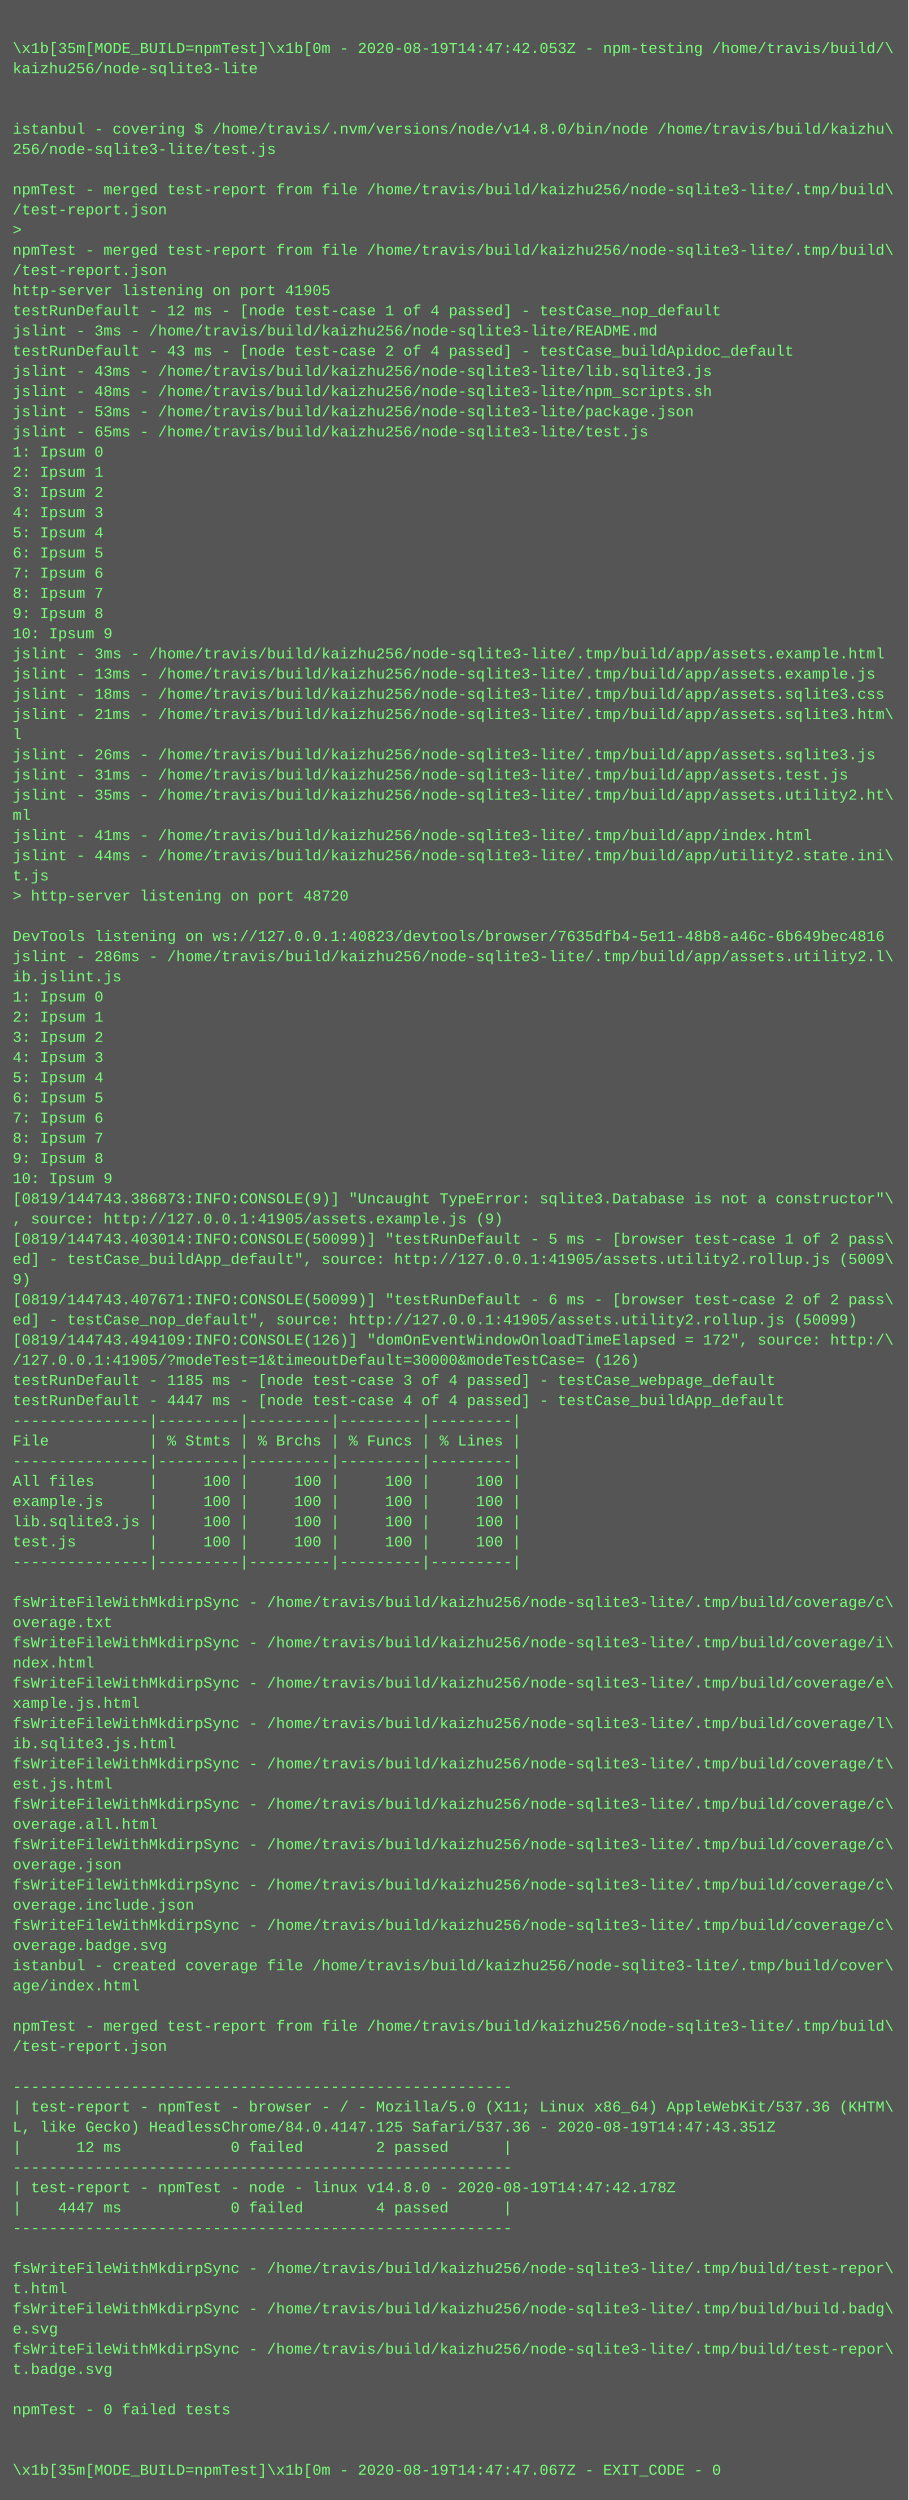
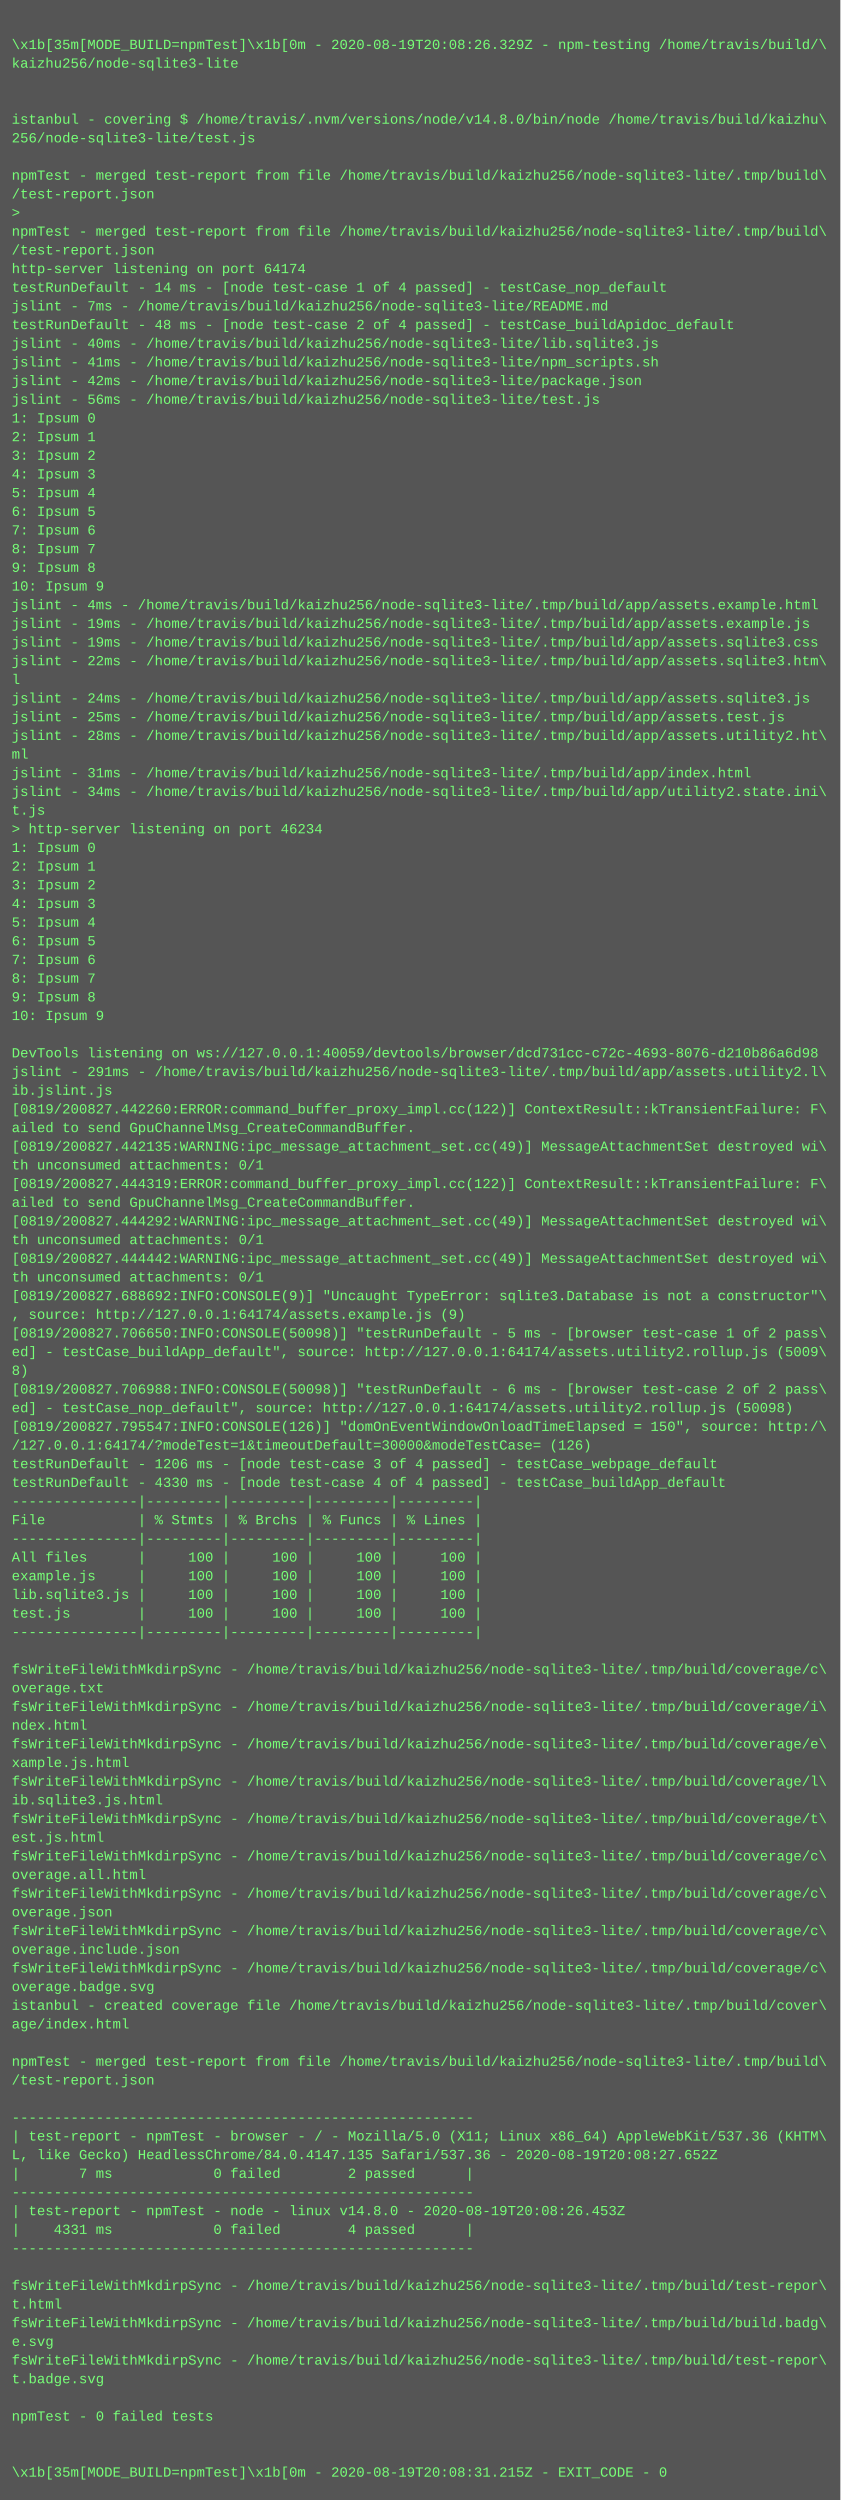
- <svg xmlns="http://www.w3.org/2000/svg" height="1982" width="720">
-   <rect height="1982" fill="#555" width="720" />
+ <svg xmlns="http://www.w3.org/2000/svg" height="2142" width="720">
+   <rect height="2142" fill="#555" width="720" />
  <text fill="#7f7" font-family="Courier New" font-size="12" xml:space="preserve">
    <tspan x="10" y="26" />
-     <tspan x="10" y="42">\x1b[35m[MODE_BUILD=npmTest]\x1b[0m - 2020-08-19T14:47:42.053Z - npm-testing /home/travis/build/\</tspan>
+     <tspan x="10" y="42">\x1b[35m[MODE_BUILD=npmTest]\x1b[0m - 2020-08-19T20:08:26.329Z - npm-testing /home/travis/build/\</tspan>
    <tspan x="10" y="58">kaizhu256/node-sqlite3-lite</tspan>
    <tspan x="10" y="74" />
    <tspan x="10" y="90" />
    <tspan x="10" y="106">istanbul - covering $ /home/travis/.nvm/versions/node/v14.8.0/bin/node /home/travis/build/kaizhu\</tspan>
    <tspan x="10" y="122">256/node-sqlite3-lite/test.js</tspan>
    <tspan x="10" y="138" />
    <tspan x="10" y="154">npmTest - merged test-report from file /home/travis/build/kaizhu256/node-sqlite3-lite/.tmp/build\</tspan>
    <tspan x="10" y="170">/test-report.json</tspan>
    <tspan x="10" y="186">&gt; </tspan>
    <tspan x="10" y="202">npmTest - merged test-report from file /home/travis/build/kaizhu256/node-sqlite3-lite/.tmp/build\</tspan>
    <tspan x="10" y="218">/test-report.json</tspan>
-     <tspan x="10" y="234">http-server listening on port 41905</tspan>
-     <tspan x="10" y="250">testRunDefault - 12 ms - [node test-case 1 of 4 passed] - testCase_nop_default</tspan>
-     <tspan x="10" y="266">jslint - 3ms - /home/travis/build/kaizhu256/node-sqlite3-lite/README.md</tspan>
-     <tspan x="10" y="282">testRunDefault - 43 ms - [node test-case 2 of 4 passed] - testCase_buildApidoc_default</tspan>
-     <tspan x="10" y="298">jslint - 43ms - /home/travis/build/kaizhu256/node-sqlite3-lite/lib.sqlite3.js</tspan>
-     <tspan x="10" y="314">jslint - 48ms - /home/travis/build/kaizhu256/node-sqlite3-lite/npm_scripts.sh</tspan>
-     <tspan x="10" y="330">jslint - 53ms - /home/travis/build/kaizhu256/node-sqlite3-lite/package.json</tspan>
-     <tspan x="10" y="346">jslint - 65ms - /home/travis/build/kaizhu256/node-sqlite3-lite/test.js</tspan>
+     <tspan x="10" y="234">http-server listening on port 64174</tspan>
+     <tspan x="10" y="250">testRunDefault - 14 ms - [node test-case 1 of 4 passed] - testCase_nop_default</tspan>
+     <tspan x="10" y="266">jslint - 7ms - /home/travis/build/kaizhu256/node-sqlite3-lite/README.md</tspan>
+     <tspan x="10" y="282">testRunDefault - 48 ms - [node test-case 2 of 4 passed] - testCase_buildApidoc_default</tspan>
+     <tspan x="10" y="298">jslint - 40ms - /home/travis/build/kaizhu256/node-sqlite3-lite/lib.sqlite3.js</tspan>
+     <tspan x="10" y="314">jslint - 41ms - /home/travis/build/kaizhu256/node-sqlite3-lite/npm_scripts.sh</tspan>
+     <tspan x="10" y="330">jslint - 42ms - /home/travis/build/kaizhu256/node-sqlite3-lite/package.json</tspan>
+     <tspan x="10" y="346">jslint - 56ms - /home/travis/build/kaizhu256/node-sqlite3-lite/test.js</tspan>
    <tspan x="10" y="362">1: Ipsum 0</tspan>
    <tspan x="10" y="378">2: Ipsum 1</tspan>
    <tspan x="10" y="394">3: Ipsum 2</tspan>
    <tspan x="10" y="410">4: Ipsum 3</tspan>
    <tspan x="10" y="426">5: Ipsum 4</tspan>
    <tspan x="10" y="442">6: Ipsum 5</tspan>
    <tspan x="10" y="458">7: Ipsum 6</tspan>
    <tspan x="10" y="474">8: Ipsum 7</tspan>
    <tspan x="10" y="490">9: Ipsum 8</tspan>
    <tspan x="10" y="506">10: Ipsum 9</tspan>
-     <tspan x="10" y="522">jslint - 3ms - /home/travis/build/kaizhu256/node-sqlite3-lite/.tmp/build/app/assets.example.html</tspan>
-     <tspan x="10" y="538">jslint - 13ms - /home/travis/build/kaizhu256/node-sqlite3-lite/.tmp/build/app/assets.example.js</tspan>
-     <tspan x="10" y="554">jslint - 18ms - /home/travis/build/kaizhu256/node-sqlite3-lite/.tmp/build/app/assets.sqlite3.css</tspan>
-     <tspan x="10" y="570">jslint - 21ms - /home/travis/build/kaizhu256/node-sqlite3-lite/.tmp/build/app/assets.sqlite3.htm\</tspan>
+     <tspan x="10" y="522">jslint - 4ms - /home/travis/build/kaizhu256/node-sqlite3-lite/.tmp/build/app/assets.example.html</tspan>
+     <tspan x="10" y="538">jslint - 19ms - /home/travis/build/kaizhu256/node-sqlite3-lite/.tmp/build/app/assets.example.js</tspan>
+     <tspan x="10" y="554">jslint - 19ms - /home/travis/build/kaizhu256/node-sqlite3-lite/.tmp/build/app/assets.sqlite3.css</tspan>
+     <tspan x="10" y="570">jslint - 22ms - /home/travis/build/kaizhu256/node-sqlite3-lite/.tmp/build/app/assets.sqlite3.htm\</tspan>
    <tspan x="10" y="586">l</tspan>
-     <tspan x="10" y="602">jslint - 26ms - /home/travis/build/kaizhu256/node-sqlite3-lite/.tmp/build/app/assets.sqlite3.js</tspan>
-     <tspan x="10" y="618">jslint - 31ms - /home/travis/build/kaizhu256/node-sqlite3-lite/.tmp/build/app/assets.test.js</tspan>
-     <tspan x="10" y="634">jslint - 35ms - /home/travis/build/kaizhu256/node-sqlite3-lite/.tmp/build/app/assets.utility2.ht\</tspan>
+     <tspan x="10" y="602">jslint - 24ms - /home/travis/build/kaizhu256/node-sqlite3-lite/.tmp/build/app/assets.sqlite3.js</tspan>
+     <tspan x="10" y="618">jslint - 25ms - /home/travis/build/kaizhu256/node-sqlite3-lite/.tmp/build/app/assets.test.js</tspan>
+     <tspan x="10" y="634">jslint - 28ms - /home/travis/build/kaizhu256/node-sqlite3-lite/.tmp/build/app/assets.utility2.ht\</tspan>
    <tspan x="10" y="650">ml</tspan>
-     <tspan x="10" y="666">jslint - 41ms - /home/travis/build/kaizhu256/node-sqlite3-lite/.tmp/build/app/index.html</tspan>
-     <tspan x="10" y="682">jslint - 44ms - /home/travis/build/kaizhu256/node-sqlite3-lite/.tmp/build/app/utility2.state.ini\</tspan>
+     <tspan x="10" y="666">jslint - 31ms - /home/travis/build/kaizhu256/node-sqlite3-lite/.tmp/build/app/index.html</tspan>
+     <tspan x="10" y="682">jslint - 34ms - /home/travis/build/kaizhu256/node-sqlite3-lite/.tmp/build/app/utility2.state.ini\</tspan>
    <tspan x="10" y="698">t.js</tspan>
-     <tspan x="10" y="714">&gt; http-server listening on port 48720</tspan>
-     <tspan x="10" y="730" />
-     <tspan x="10" y="746">DevTools listening on ws://127.0.0.1:40823/devtools/browser/7635dfb4-5e11-48b8-a46c-6b649bec4816</tspan>
-     <tspan x="10" y="762">jslint - 286ms - /home/travis/build/kaizhu256/node-sqlite3-lite/.tmp/build/app/assets.utility2.l\</tspan>
-     <tspan x="10" y="778">ib.jslint.js</tspan>
-     <tspan x="10" y="794">1: Ipsum 0</tspan>
-     <tspan x="10" y="810">2: Ipsum 1</tspan>
-     <tspan x="10" y="826">3: Ipsum 2</tspan>
-     <tspan x="10" y="842">4: Ipsum 3</tspan>
-     <tspan x="10" y="858">5: Ipsum 4</tspan>
-     <tspan x="10" y="874">6: Ipsum 5</tspan>
-     <tspan x="10" y="890">7: Ipsum 6</tspan>
-     <tspan x="10" y="906">8: Ipsum 7</tspan>
-     <tspan x="10" y="922">9: Ipsum 8</tspan>
-     <tspan x="10" y="938">10: Ipsum 9</tspan>
-     <tspan x="10" y="954">[0819/144743.386873:INFO:CONSOLE(9)] "Uncaught TypeError: sqlite3.Database is not a constructor"\</tspan>
-     <tspan x="10" y="970">, source: http://127.0.0.1:41905/assets.example.js (9)</tspan>
-     <tspan x="10" y="986">[0819/144743.403014:INFO:CONSOLE(50099)] "testRunDefault - 5 ms - [browser test-case 1 of 2 pass\</tspan>
-     <tspan x="10" y="1002">ed] - testCase_buildApp_default", source: http://127.0.0.1:41905/assets.utility2.rollup.js (5009\</tspan>
-     <tspan x="10" y="1018">9)</tspan>
-     <tspan x="10" y="1034">[0819/144743.407671:INFO:CONSOLE(50099)] "testRunDefault - 6 ms - [browser test-case 2 of 2 pass\</tspan>
-     <tspan x="10" y="1050">ed] - testCase_nop_default", source: http://127.0.0.1:41905/assets.utility2.rollup.js (50099)</tspan>
-     <tspan x="10" y="1066">[0819/144743.494109:INFO:CONSOLE(126)] "domOnEventWindowOnloadTimeElapsed = 172", source: http:/\</tspan>
-     <tspan x="10" y="1082">/127.0.0.1:41905/?modeTest=1&amp;timeoutDefault=30000&amp;modeTestCase= (126)</tspan>
-     <tspan x="10" y="1098">testRunDefault - 1185 ms - [node test-case 3 of 4 passed] - testCase_webpage_default</tspan>
-     <tspan x="10" y="1114">testRunDefault - 4447 ms - [node test-case 4 of 4 passed] - testCase_buildApp_default</tspan>
-     <tspan x="10" y="1130">---------------|---------|---------|---------|---------|</tspan>
-     <tspan x="10" y="1146">File           | % Stmts | % Brchs | % Funcs | % Lines |</tspan>
-     <tspan x="10" y="1162">---------------|---------|---------|---------|---------|</tspan>
-     <tspan x="10" y="1178">All files      |     100 |     100 |     100 |     100 |</tspan>
-     <tspan x="10" y="1194">example.js     |     100 |     100 |     100 |     100 |</tspan>
-     <tspan x="10" y="1210">lib.sqlite3.js |     100 |     100 |     100 |     100 |</tspan>
-     <tspan x="10" y="1226">test.js        |     100 |     100 |     100 |     100 |</tspan>
-     <tspan x="10" y="1242">---------------|---------|---------|---------|---------|</tspan>
-     <tspan x="10" y="1258" />
-     <tspan x="10" y="1274">fsWriteFileWithMkdirpSync - /home/travis/build/kaizhu256/node-sqlite3-lite/.tmp/build/coverage/c\</tspan>
-     <tspan x="10" y="1290">overage.txt</tspan>
-     <tspan x="10" y="1306">fsWriteFileWithMkdirpSync - /home/travis/build/kaizhu256/node-sqlite3-lite/.tmp/build/coverage/i\</tspan>
-     <tspan x="10" y="1322">ndex.html</tspan>
-     <tspan x="10" y="1338">fsWriteFileWithMkdirpSync - /home/travis/build/kaizhu256/node-sqlite3-lite/.tmp/build/coverage/e\</tspan>
-     <tspan x="10" y="1354">xample.js.html</tspan>
-     <tspan x="10" y="1370">fsWriteFileWithMkdirpSync - /home/travis/build/kaizhu256/node-sqlite3-lite/.tmp/build/coverage/l\</tspan>
-     <tspan x="10" y="1386">ib.sqlite3.js.html</tspan>
-     <tspan x="10" y="1402">fsWriteFileWithMkdirpSync - /home/travis/build/kaizhu256/node-sqlite3-lite/.tmp/build/coverage/t\</tspan>
-     <tspan x="10" y="1418">est.js.html</tspan>
+     <tspan x="10" y="714">&gt; http-server listening on port 46234</tspan>
+     <tspan x="10" y="730">1: Ipsum 0</tspan>
+     <tspan x="10" y="746">2: Ipsum 1</tspan>
+     <tspan x="10" y="762">3: Ipsum 2</tspan>
+     <tspan x="10" y="778">4: Ipsum 3</tspan>
+     <tspan x="10" y="794">5: Ipsum 4</tspan>
+     <tspan x="10" y="810">6: Ipsum 5</tspan>
+     <tspan x="10" y="826">7: Ipsum 6</tspan>
+     <tspan x="10" y="842">8: Ipsum 7</tspan>
+     <tspan x="10" y="858">9: Ipsum 8</tspan>
+     <tspan x="10" y="874">10: Ipsum 9</tspan>
+     <tspan x="10" y="890" />
+     <tspan x="10" y="906">DevTools listening on ws://127.0.0.1:40059/devtools/browser/dcd731cc-c72c-4693-8076-d210b86a6d98</tspan>
+     <tspan x="10" y="922">jslint - 291ms - /home/travis/build/kaizhu256/node-sqlite3-lite/.tmp/build/app/assets.utility2.l\</tspan>
+     <tspan x="10" y="938">ib.jslint.js</tspan>
+     <tspan x="10" y="954">[0819/200827.442260:ERROR:command_buffer_proxy_impl.cc(122)] ContextResult::kTransientFailure: F\</tspan>
+     <tspan x="10" y="970">ailed to send GpuChannelMsg_CreateCommandBuffer.</tspan>
+     <tspan x="10" y="986">[0819/200827.442135:WARNING:ipc_message_attachment_set.cc(49)] MessageAttachmentSet destroyed wi\</tspan>
+     <tspan x="10" y="1002">th unconsumed attachments: 0/1</tspan>
+     <tspan x="10" y="1018">[0819/200827.444319:ERROR:command_buffer_proxy_impl.cc(122)] ContextResult::kTransientFailure: F\</tspan>
+     <tspan x="10" y="1034">ailed to send GpuChannelMsg_CreateCommandBuffer.</tspan>
+     <tspan x="10" y="1050">[0819/200827.444292:WARNING:ipc_message_attachment_set.cc(49)] MessageAttachmentSet destroyed wi\</tspan>
+     <tspan x="10" y="1066">th unconsumed attachments: 0/1</tspan>
+     <tspan x="10" y="1082">[0819/200827.444442:WARNING:ipc_message_attachment_set.cc(49)] MessageAttachmentSet destroyed wi\</tspan>
+     <tspan x="10" y="1098">th unconsumed attachments: 0/1</tspan>
+     <tspan x="10" y="1114">[0819/200827.688692:INFO:CONSOLE(9)] "Uncaught TypeError: sqlite3.Database is not a constructor"\</tspan>
+     <tspan x="10" y="1130">, source: http://127.0.0.1:64174/assets.example.js (9)</tspan>
+     <tspan x="10" y="1146">[0819/200827.706650:INFO:CONSOLE(50098)] "testRunDefault - 5 ms - [browser test-case 1 of 2 pass\</tspan>
+     <tspan x="10" y="1162">ed] - testCase_buildApp_default", source: http://127.0.0.1:64174/assets.utility2.rollup.js (5009\</tspan>
+     <tspan x="10" y="1178">8)</tspan>
+     <tspan x="10" y="1194">[0819/200827.706988:INFO:CONSOLE(50098)] "testRunDefault - 6 ms - [browser test-case 2 of 2 pass\</tspan>
+     <tspan x="10" y="1210">ed] - testCase_nop_default", source: http://127.0.0.1:64174/assets.utility2.rollup.js (50098)</tspan>
+     <tspan x="10" y="1226">[0819/200827.795547:INFO:CONSOLE(126)] "domOnEventWindowOnloadTimeElapsed = 150", source: http:/\</tspan>
+     <tspan x="10" y="1242">/127.0.0.1:64174/?modeTest=1&amp;timeoutDefault=30000&amp;modeTestCase= (126)</tspan>
+     <tspan x="10" y="1258">testRunDefault - 1206 ms - [node test-case 3 of 4 passed] - testCase_webpage_default</tspan>
+     <tspan x="10" y="1274">testRunDefault - 4330 ms - [node test-case 4 of 4 passed] - testCase_buildApp_default</tspan>
+     <tspan x="10" y="1290">---------------|---------|---------|---------|---------|</tspan>
+     <tspan x="10" y="1306">File           | % Stmts | % Brchs | % Funcs | % Lines |</tspan>
+     <tspan x="10" y="1322">---------------|---------|---------|---------|---------|</tspan>
+     <tspan x="10" y="1338">All files      |     100 |     100 |     100 |     100 |</tspan>
+     <tspan x="10" y="1354">example.js     |     100 |     100 |     100 |     100 |</tspan>
+     <tspan x="10" y="1370">lib.sqlite3.js |     100 |     100 |     100 |     100 |</tspan>
+     <tspan x="10" y="1386">test.js        |     100 |     100 |     100 |     100 |</tspan>
+     <tspan x="10" y="1402">---------------|---------|---------|---------|---------|</tspan>
+     <tspan x="10" y="1418" />
    <tspan x="10" y="1434">fsWriteFileWithMkdirpSync - /home/travis/build/kaizhu256/node-sqlite3-lite/.tmp/build/coverage/c\</tspan>
-     <tspan x="10" y="1450">overage.all.html</tspan>
-     <tspan x="10" y="1466">fsWriteFileWithMkdirpSync - /home/travis/build/kaizhu256/node-sqlite3-lite/.tmp/build/coverage/c\</tspan>
-     <tspan x="10" y="1482">overage.json</tspan>
-     <tspan x="10" y="1498">fsWriteFileWithMkdirpSync - /home/travis/build/kaizhu256/node-sqlite3-lite/.tmp/build/coverage/c\</tspan>
-     <tspan x="10" y="1514">overage.include.json</tspan>
-     <tspan x="10" y="1530">fsWriteFileWithMkdirpSync - /home/travis/build/kaizhu256/node-sqlite3-lite/.tmp/build/coverage/c\</tspan>
-     <tspan x="10" y="1546">overage.badge.svg</tspan>
-     <tspan x="10" y="1562">istanbul - created coverage file /home/travis/build/kaizhu256/node-sqlite3-lite/.tmp/build/cover\</tspan>
-     <tspan x="10" y="1578">age/index.html</tspan>
-     <tspan x="10" y="1594" />
-     <tspan x="10" y="1610">npmTest - merged test-report from file /home/travis/build/kaizhu256/node-sqlite3-lite/.tmp/build\</tspan>
-     <tspan x="10" y="1626">/test-report.json</tspan>
-     <tspan x="10" y="1642" />
-     <tspan x="10" y="1658">-------------------------------------------------------</tspan>
-     <tspan x="10" y="1674">| test-report - npmTest - browser - / - Mozilla/5.0 (X11; Linux x86_64) AppleWebKit/537.36 (KHTM\</tspan>
-     <tspan x="10" y="1690">L, like Gecko) HeadlessChrome/84.0.4147.125 Safari/537.36 - 2020-08-19T14:47:43.351Z</tspan>
-     <tspan x="10" y="1706">|      12 ms            0 failed        2 passed      |</tspan>
-     <tspan x="10" y="1722">-------------------------------------------------------</tspan>
-     <tspan x="10" y="1738">| test-report - npmTest - node - linux v14.8.0 - 2020-08-19T14:47:42.178Z</tspan>
-     <tspan x="10" y="1754">|    4447 ms            0 failed        4 passed      |</tspan>
-     <tspan x="10" y="1770">-------------------------------------------------------</tspan>
-     <tspan x="10" y="1786" />
-     <tspan x="10" y="1802">fsWriteFileWithMkdirpSync - /home/travis/build/kaizhu256/node-sqlite3-lite/.tmp/build/test-repor\</tspan>
-     <tspan x="10" y="1818">t.html</tspan>
-     <tspan x="10" y="1834">fsWriteFileWithMkdirpSync - /home/travis/build/kaizhu256/node-sqlite3-lite/.tmp/build/build.badg\</tspan>
-     <tspan x="10" y="1850">e.svg</tspan>
-     <tspan x="10" y="1866">fsWriteFileWithMkdirpSync - /home/travis/build/kaizhu256/node-sqlite3-lite/.tmp/build/test-repor\</tspan>
-     <tspan x="10" y="1882">t.badge.svg</tspan>
-     <tspan x="10" y="1898" />
-     <tspan x="10" y="1914">npmTest - 0 failed tests</tspan>
-     <tspan x="10" y="1930" />
+     <tspan x="10" y="1450">overage.txt</tspan>
+     <tspan x="10" y="1466">fsWriteFileWithMkdirpSync - /home/travis/build/kaizhu256/node-sqlite3-lite/.tmp/build/coverage/i\</tspan>
+     <tspan x="10" y="1482">ndex.html</tspan>
+     <tspan x="10" y="1498">fsWriteFileWithMkdirpSync - /home/travis/build/kaizhu256/node-sqlite3-lite/.tmp/build/coverage/e\</tspan>
+     <tspan x="10" y="1514">xample.js.html</tspan>
+     <tspan x="10" y="1530">fsWriteFileWithMkdirpSync - /home/travis/build/kaizhu256/node-sqlite3-lite/.tmp/build/coverage/l\</tspan>
+     <tspan x="10" y="1546">ib.sqlite3.js.html</tspan>
+     <tspan x="10" y="1562">fsWriteFileWithMkdirpSync - /home/travis/build/kaizhu256/node-sqlite3-lite/.tmp/build/coverage/t\</tspan>
+     <tspan x="10" y="1578">est.js.html</tspan>
+     <tspan x="10" y="1594">fsWriteFileWithMkdirpSync - /home/travis/build/kaizhu256/node-sqlite3-lite/.tmp/build/coverage/c\</tspan>
+     <tspan x="10" y="1610">overage.all.html</tspan>
+     <tspan x="10" y="1626">fsWriteFileWithMkdirpSync - /home/travis/build/kaizhu256/node-sqlite3-lite/.tmp/build/coverage/c\</tspan>
+     <tspan x="10" y="1642">overage.json</tspan>
+     <tspan x="10" y="1658">fsWriteFileWithMkdirpSync - /home/travis/build/kaizhu256/node-sqlite3-lite/.tmp/build/coverage/c\</tspan>
+     <tspan x="10" y="1674">overage.include.json</tspan>
+     <tspan x="10" y="1690">fsWriteFileWithMkdirpSync - /home/travis/build/kaizhu256/node-sqlite3-lite/.tmp/build/coverage/c\</tspan>
+     <tspan x="10" y="1706">overage.badge.svg</tspan>
+     <tspan x="10" y="1722">istanbul - created coverage file /home/travis/build/kaizhu256/node-sqlite3-lite/.tmp/build/cover\</tspan>
+     <tspan x="10" y="1738">age/index.html</tspan>
+     <tspan x="10" y="1754" />
+     <tspan x="10" y="1770">npmTest - merged test-report from file /home/travis/build/kaizhu256/node-sqlite3-lite/.tmp/build\</tspan>
+     <tspan x="10" y="1786">/test-report.json</tspan>
+     <tspan x="10" y="1802" />
+     <tspan x="10" y="1818">-------------------------------------------------------</tspan>
+     <tspan x="10" y="1834">| test-report - npmTest - browser - / - Mozilla/5.0 (X11; Linux x86_64) AppleWebKit/537.36 (KHTM\</tspan>
+     <tspan x="10" y="1850">L, like Gecko) HeadlessChrome/84.0.4147.135 Safari/537.36 - 2020-08-19T20:08:27.652Z</tspan>
+     <tspan x="10" y="1866">|       7 ms            0 failed        2 passed      |</tspan>
+     <tspan x="10" y="1882">-------------------------------------------------------</tspan>
+     <tspan x="10" y="1898">| test-report - npmTest - node - linux v14.8.0 - 2020-08-19T20:08:26.453Z</tspan>
+     <tspan x="10" y="1914">|    4331 ms            0 failed        4 passed      |</tspan>
+     <tspan x="10" y="1930">-------------------------------------------------------</tspan>
    <tspan x="10" y="1946" />
-     <tspan x="10" y="1962">\x1b[35m[MODE_BUILD=npmTest]\x1b[0m - 2020-08-19T14:47:47.067Z - EXIT_CODE - 0</tspan>
+     <tspan x="10" y="1962">fsWriteFileWithMkdirpSync - /home/travis/build/kaizhu256/node-sqlite3-lite/.tmp/build/test-repor\</tspan>
+     <tspan x="10" y="1978">t.html</tspan>
+     <tspan x="10" y="1994">fsWriteFileWithMkdirpSync - /home/travis/build/kaizhu256/node-sqlite3-lite/.tmp/build/build.badg\</tspan>
+     <tspan x="10" y="2010">e.svg</tspan>
+     <tspan x="10" y="2026">fsWriteFileWithMkdirpSync - /home/travis/build/kaizhu256/node-sqlite3-lite/.tmp/build/test-repor\</tspan>
+     <tspan x="10" y="2042">t.badge.svg</tspan>
+     <tspan x="10" y="2058" />
+     <tspan x="10" y="2074">npmTest - 0 failed tests</tspan>
+     <tspan x="10" y="2090" />
+     <tspan x="10" y="2106" />
+     <tspan x="10" y="2122">\x1b[35m[MODE_BUILD=npmTest]\x1b[0m - 2020-08-19T20:08:31.215Z - EXIT_CODE - 0</tspan>
  </text>
</svg>
